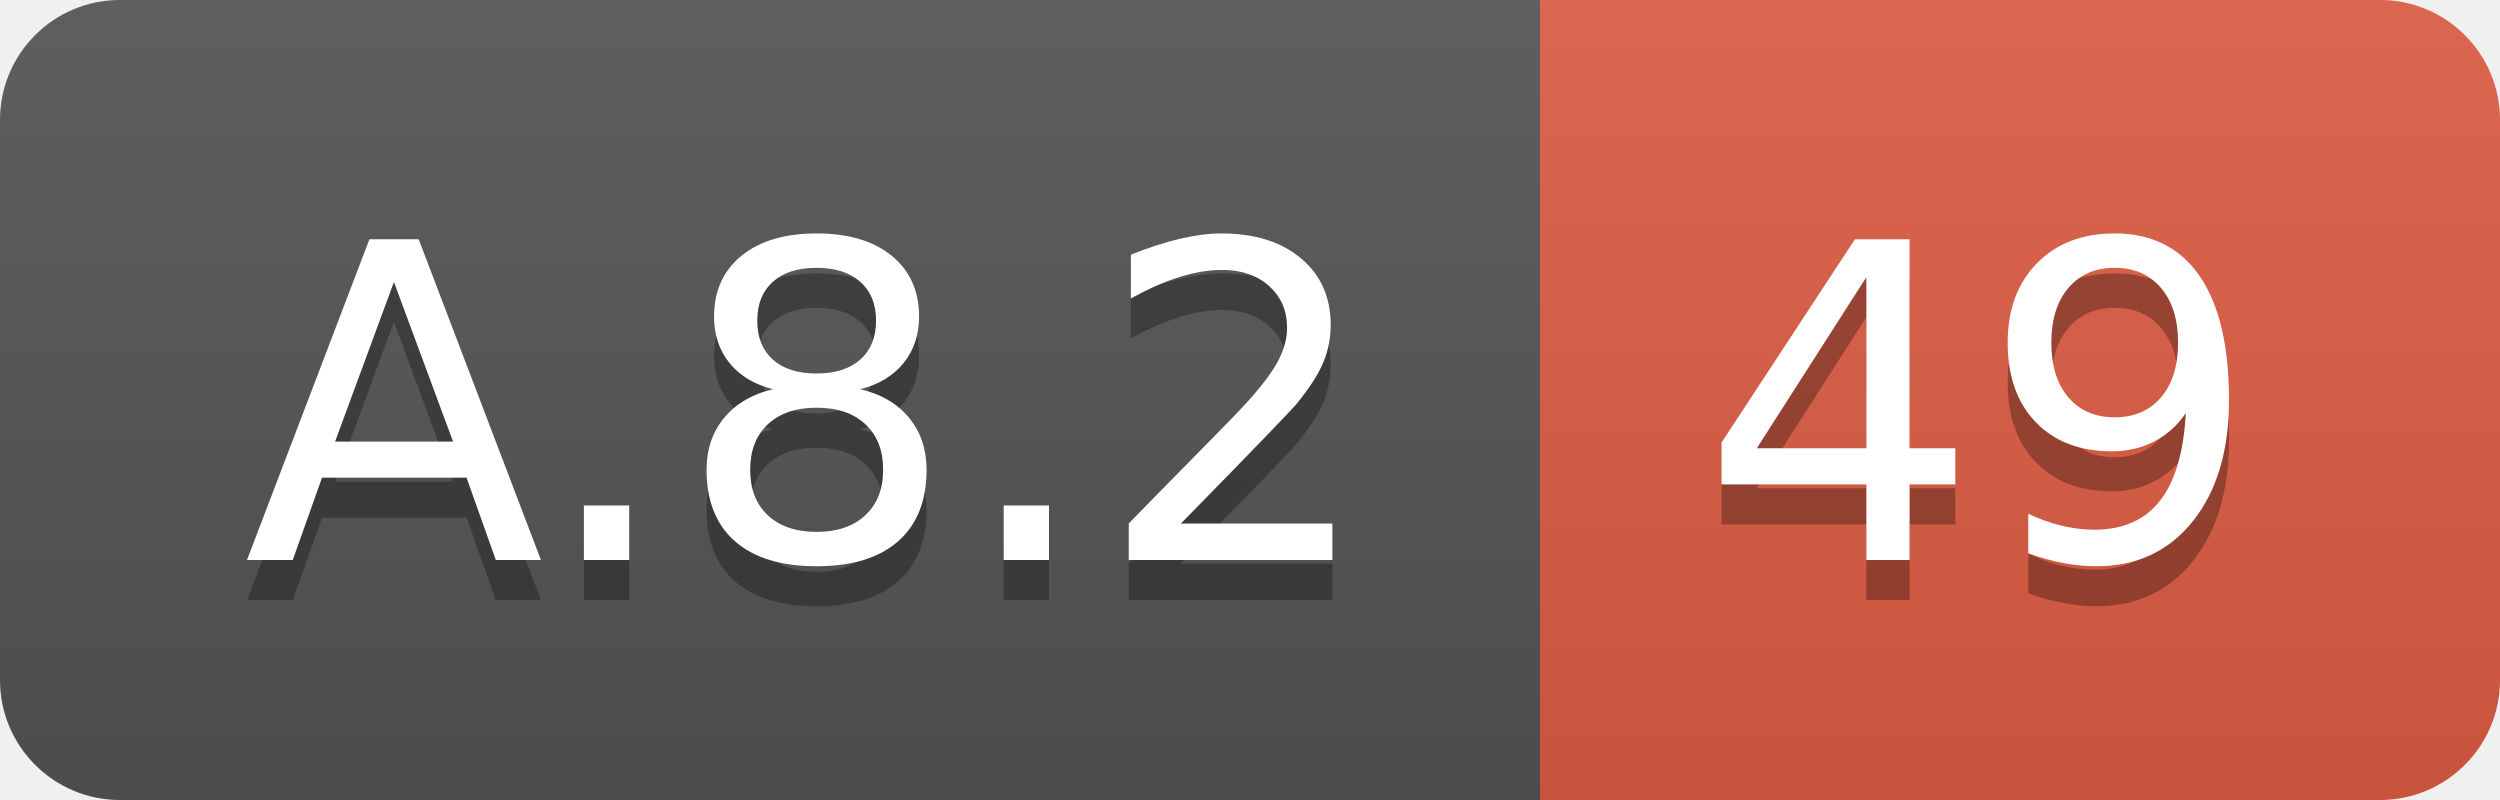
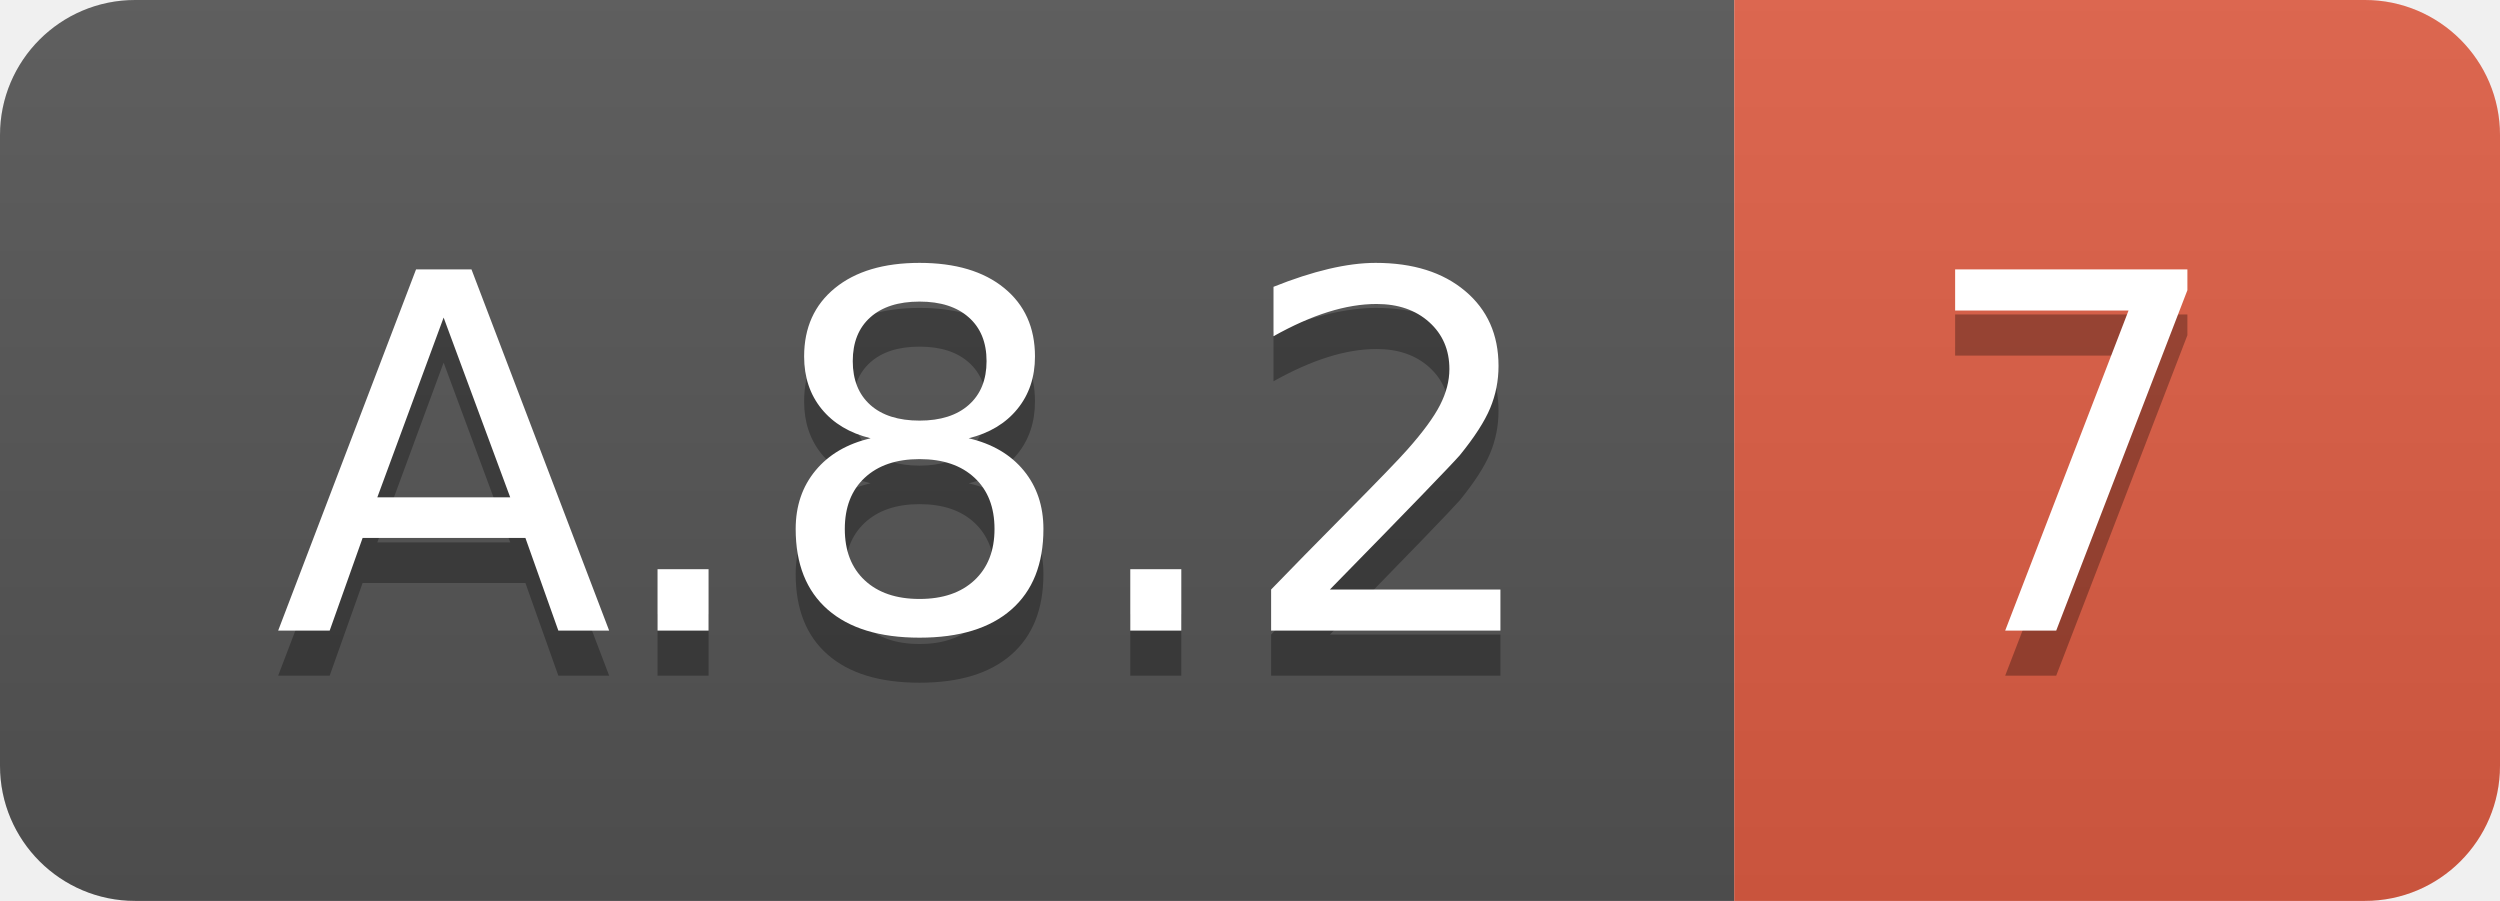
- <svg xmlns="http://www.w3.org/2000/svg" width="62.5" height="20">
+ <svg xmlns="http://www.w3.org/2000/svg" width="55.5" height="20">
  <linearGradient id="smooth" x2="0" y2="100%">
    <stop offset="0" stop-color="#bbb" stop-opacity=".1" />
    <stop offset="1" stop-opacity=".1" />
  </linearGradient>
  <clipPath id="round">
-     <rect width="62.5" height="20" rx="3" fill="#fff" />
+     <rect width="55.5" height="20" rx="3" fill="#fff" />
  </clipPath>
  <g clip-path="url(#round)">
    <rect width="38.5" height="20" fill="#555" />
-     <rect x="38.5" width="24.0" height="20" fill="#e05d44" />
-     <rect width="62.5" height="20" fill="url(#smooth)" />
+     <rect x="38.5" width="17.0" height="20" fill="#e05d44" />
+     <rect width="55.5" height="20" fill="url(#smooth)" />
  </g>
  <g fill="#fff" text-anchor="middle" font-family="DejaVu Sans,Verdana,Geneva,sans-serif" font-size="110">
    <text x="202.5" y="150" fill="#010101" fill-opacity=".3" transform="scale(0.1)" textLength="285.0" lengthAdjust="spacing">A.8.2</text>
    <text x="202.5" y="140" transform="scale(0.1)" textLength="285.0" lengthAdjust="spacing">A.8.2</text>
-     <text x="495.0" y="150" fill="#010101" fill-opacity=".3" transform="scale(0.1)" textLength="140.0" lengthAdjust="spacing">49</text>
-     <text x="495.0" y="140" transform="scale(0.1)" textLength="140.0" lengthAdjust="spacing">49</text>
+     <text x="460.0" y="150" fill="#010101" fill-opacity=".3" transform="scale(0.1)" textLength="70.0" lengthAdjust="spacing">7</text>
+     <text x="460.0" y="140" transform="scale(0.1)" textLength="70.0" lengthAdjust="spacing">7</text>
  </g>
</svg>
